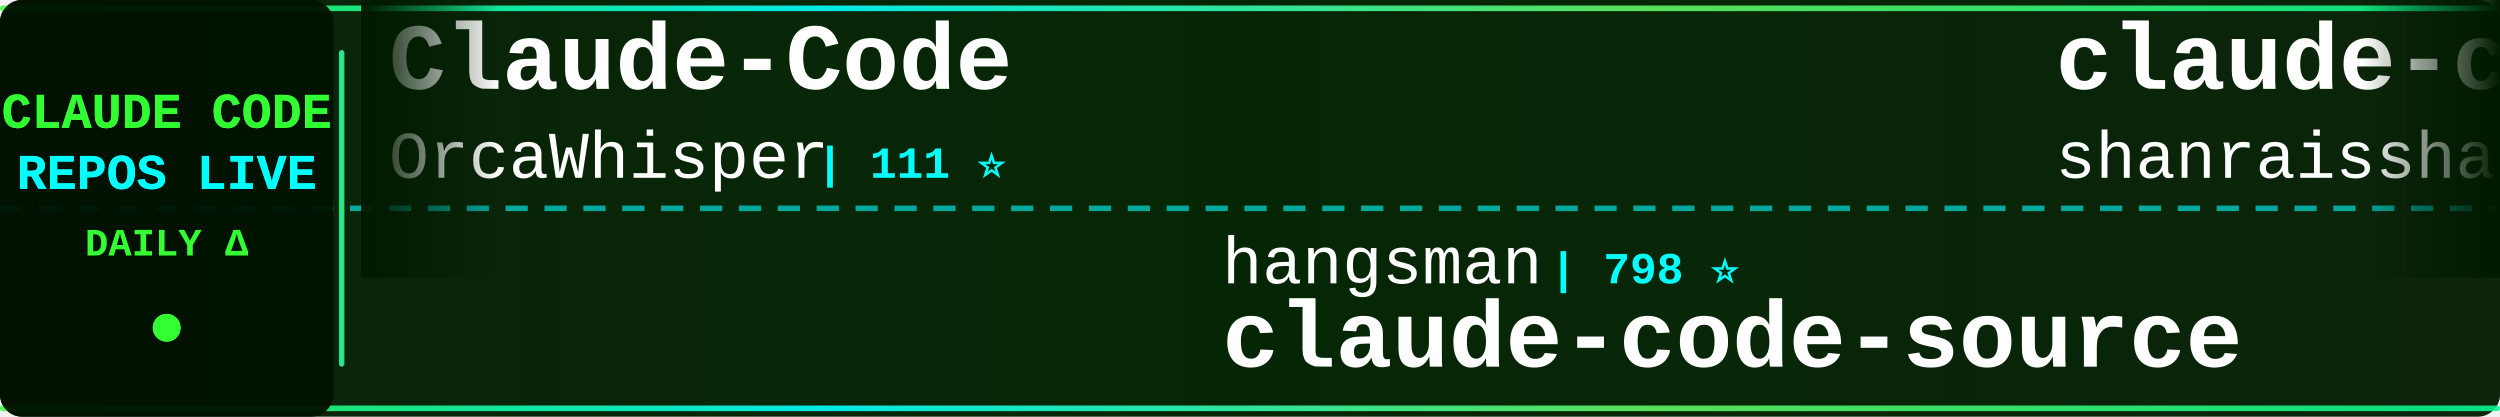
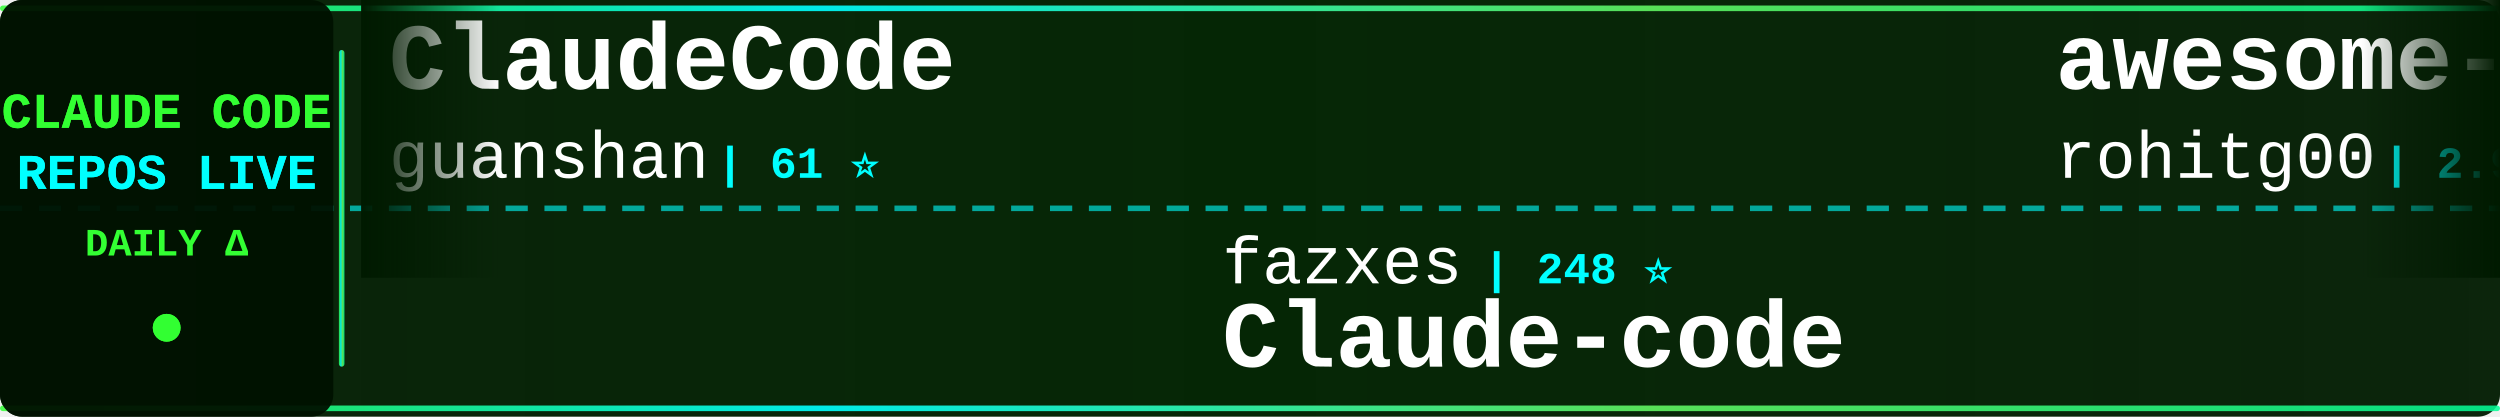
<svg xmlns="http://www.w3.org/2000/svg" width="900" height="150">
  <defs>
    <linearGradient id="tickerBg" x1="0%" y1="0%" x2="100%" y2="0%">
      <stop offset="0%" style="stop-color:#001a00;stop-opacity:0.95" />
      <stop offset="50%" style="stop-color:#002200;stop-opacity:0.98" />
      <stop offset="100%" style="stop-color:#001a00;stop-opacity:0.95" />
    </linearGradient>
    <linearGradient id="borderGrad" x1="0%" y1="0%" x2="100%" y2="0%">
      <stop offset="0%" style="stop-color:#33ff33;stop-opacity:0.85">
        <animate attributeName="stop-opacity" values="0.85;1;0.85" dur="2s" repeatCount="indefinite" />
      </stop>
      <stop offset="33%" style="stop-color:#00ffff;stop-opacity:0.9">
        <animate attributeName="stop-opacity" values="0.9;1;0.9" dur="2.2s" repeatCount="indefinite" />
      </stop>
      <stop offset="66%" style="stop-color:#66ff66;stop-opacity:0.85">
        <animate attributeName="stop-opacity" values="0.85;1;0.85" dur="1.8s" repeatCount="indefinite" />
      </stop>
      <stop offset="100%" style="stop-color:#00ff99;stop-opacity:0.85">
        <animate attributeName="stop-opacity" values="0.85;1;0.85" dur="2s" repeatCount="indefinite" />
      </stop>
    </linearGradient>
    <filter id="textGlow">
      <feGaussianBlur stdDeviation="0.1" result="coloredBlur" />
      <feMerge>
        <feMergeNode in="coloredBlur" />
        <feMergeNode in="SourceGraphic" />
      </feMerge>
    </filter>
    <filter id="metricGlow">
      <feGaussianBlur stdDeviation="0.2" result="coloredBlur" />
      <feMerge>
        <feMergeNode in="coloredBlur" />
        <feMergeNode in="SourceGraphic" />
      </feMerge>
    </filter>
    <linearGradient id="leftFade" x1="0%" y1="0%" x2="100%" y2="0%">
      <stop offset="0%" style="stop-color:#001a00;stop-opacity:1" />
      <stop offset="100%" style="stop-color:#001a00;stop-opacity:0" />
    </linearGradient>
    <linearGradient id="rightFade" x1="0%" y1="0%" x2="100%" y2="0%">
      <stop offset="0%" style="stop-color:#001a00;stop-opacity:0" />
      <stop offset="100%" style="stop-color:#001a00;stop-opacity:1" />
    </linearGradient>
  </defs>
  <rect width="900" height="150" fill="url(#tickerBg)" rx="8" />
  <rect x="0" y="2" width="900" height="2" fill="url(#borderGrad)" rx="1" />
  <rect x="0" y="146" width="900" height="2" fill="url(#borderGrad)" rx="1" />
  <line x1="0" y1="75" x2="900" y2="75" stroke="#00ffff" stroke-width="2" stroke-dasharray="8 6" opacity="0.6" />
  <rect x="0" y="0" width="120" height="150" fill="#001100" opacity="0.95" rx="8" />
  <text x="60" y="46" font-family="'Courier New', monospace" font-size="18" font-weight="bold" fill="#33ff33" text-anchor="middle" filter="url(#textGlow)">
    CLAUDE CODE
  </text>
  <text x="60" y="68" font-family="'Courier New', monospace" font-size="18" font-weight="bold" fill="#00ffff" text-anchor="middle" filter="url(#textGlow)">
    REPOS LIVE
  </text>
  <text x="60" y="92" font-family="'Courier New', monospace" font-size="14" font-weight="bold" fill="#33ff33" text-anchor="middle">
    DAILY Δ
  </text>
  <circle cx="60" cy="118" r="5" fill="#33ff33" filter="url(#metricGlow)">
    <animate attributeName="r" values="4;6;4" dur="1.5s" repeatCount="indefinite" />
    <animate attributeName="opacity" values="0.6;1;0.6" dur="1.5s" repeatCount="indefinite" />
  </circle>
  <rect x="122" y="18" width="2" height="114" fill="url(#borderGrad)" rx="1" />
  <clipPath id="tickerClip">
    <rect x="130" y="0" width="770" height="150" />
  </clipPath>
  <g clip-path="url(#tickerClip)">
    <g id="tickerItems">
      <animateTransform attributeName="transform" attributeType="XML" type="translate" from="0 0" to="-3000 0" dur="54s" repeatCount="indefinite" />
      <g transform="translate(0, 0)">
-         <text x="140" y="32" font-family="'Courier New', monospace" font-size="34" font-weight="bold" fill="#ffffff">Claude-Code</text>
-         <text x="140" y="64" font-family="'Courier New', monospace" font-size="24" font-weight="normal" fill="#ffffff" opacity="1.0">OrcaWhisper</text>
-         <text x="294" y="64" font-family="'Courier New', monospace" font-size="16" font-weight="bold" fill="#00ffff"> | 111 ⭐</text>
+         <text x="140" y="32" font-family="'Courier New', monospace" font-size="34" font-weight="bold" fill="#ffffff">ClaudeCode</text>
+         <text x="140" y="64" font-family="'Courier New', monospace" font-size="24" font-weight="normal" fill="#ffffff" opacity="1.0">guanshan</text>
+         <text x="258" y="64" font-family="'Courier New', monospace" font-size="16" font-weight="bold" fill="#00ffff"> | 61 ⭐</text>
      </g>
      <g transform="translate(300, 0)">
-         <text x="140" y="102" font-family="'Courier New', monospace" font-size="24" font-weight="normal" fill="#ffffff" opacity="1.0">hangsman</text>
-         <text x="258" y="102" font-family="'Courier New', monospace" font-size="16" font-weight="bold" fill="#00ffff"> | 798 ⭐</text>
-         <text x="140" y="132" font-family="'Courier New', monospace" font-size="34" font-weight="bold" fill="#ffffff">claude-code-source</text>
+         <text x="140" y="102" font-family="'Courier New', monospace" font-size="24" font-weight="normal" fill="#ffffff" opacity="1.0">fazxes</text>
+         <text x="234" y="102" font-family="'Courier New', monospace" font-size="16" font-weight="bold" fill="#00ffff"> | 248 ⭐</text>
+         <text x="140" y="132" font-family="'Courier New', monospace" font-size="34" font-weight="bold" fill="#ffffff">Claude-code</text>
      </g>
      <g transform="translate(600, 0)">
-         <text x="140" y="32" font-family="'Courier New', monospace" font-size="34" font-weight="bold" fill="#ffffff">claude-code-best-practic...</text>
-         <text x="140" y="64" font-family="'Courier New', monospace" font-size="24" font-weight="normal" fill="#ffffff" opacity="1.0">shanraisshan</text>
-         <text x="306" y="64" font-family="'Courier New', monospace" font-size="16" font-weight="bold" fill="#00ffff"> | 69.3K ⭐ +3</text>
+         <text x="140" y="32" font-family="'Courier New', monospace" font-size="34" font-weight="bold" fill="#ffffff">awesome-claude-code-tool...</text>
+         <text x="140" y="64" font-family="'Courier New', monospace" font-size="24" font-weight="normal" fill="#ffffff" opacity="1.0">rohitg00</text>
+         <text x="258" y="64" font-family="'Courier New', monospace" font-size="16" font-weight="bold" fill="#00ffff"> | 2.9K ⭐</text>
      </g>
      <g transform="translate(900, 0)">
-         <text x="140" y="102" font-family="'Courier New', monospace" font-size="24" font-weight="normal" fill="#ffffff" opacity="1.0">alejandrobalderas</text>
-         <text x="366" y="102" font-family="'Courier New', monospace" font-size="16" font-weight="bold" fill="#00ffff"> | 3.0K ⭐</text>
-         <text x="140" y="132" font-family="'Courier New', monospace" font-size="34" font-weight="bold" fill="#ffffff">claude-code-from-source</text>
+         <text x="140" y="102" font-family="'Courier New', monospace" font-size="24" font-weight="normal" fill="#ffffff" opacity="1.0">digitalsamba</text>
+         <text x="306" y="102" font-family="'Courier New', monospace" font-size="16" font-weight="bold" fill="#00ffff"> | 2.7K ⭐ +4</text>
+         <text x="140" y="132" font-family="'Courier New', monospace" font-size="34" font-weight="bold" fill="#ffffff">claude-code-video-toolki...</text>
      </g>
      <g transform="translate(1200, 0)">
+         <text x="140" y="32" font-family="'Courier New', monospace" font-size="34" font-weight="bold" fill="#ffffff">claude-code-templates</text>
+         <text x="140" y="64" font-family="'Courier New', monospace" font-size="24" font-weight="normal" fill="#ffffff" opacity="1.0">davila7</text>
+         <text x="246" y="64" font-family="'Courier New', monospace" font-size="16" font-weight="bold" fill="#00ffff"> | 34.0K ⭐ +5</text>
+       </g>
+       <g transform="translate(1500, 0)">
+         <text x="140" y="102" font-family="'Courier New', monospace" font-size="24" font-weight="normal" fill="#ffffff" opacity="1.0">jqueryscript</text>
+         <text x="306" y="102" font-family="'Courier New', monospace" font-size="16" font-weight="bold" fill="#00ffff"> | 555 ⭐</text>
+         <text x="140" y="132" font-family="'Courier New', monospace" font-size="34" font-weight="bold" fill="#ffffff">awesome-claude-code</text>
+       </g>
+       <g transform="translate(1800, 0)">
+         <text x="140" y="32" font-family="'Courier New', monospace" font-size="34" font-weight="bold" fill="#ffffff">claude-code-tudou</text>
+         <text x="140" y="64" font-family="'Courier New', monospace" font-size="24" font-weight="normal" fill="#ffffff" opacity="1.0">AICoderTudou</text>
+         <text x="306" y="64" font-family="'Courier New', monospace" font-size="16" font-weight="bold" fill="#00ffff"> | 494 ⭐</text>
+       </g>
+       <g transform="translate(2100, 0)">
+         <text x="140" y="102" font-family="'Courier New', monospace" font-size="24" font-weight="normal" fill="#ffffff" opacity="1.0">disler</text>
+         <text x="234" y="102" font-family="'Courier New', monospace" font-size="16" font-weight="bold" fill="#00ffff"> | 1.7K ⭐</text>
+         <text x="140" y="132" font-family="'Courier New', monospace" font-size="34" font-weight="bold" fill="#ffffff">pi-vs-claude-code</text>
+       </g>
+       <g transform="translate(2400, 0)">
        <text x="140" y="32" font-family="'Courier New', monospace" font-size="34" font-weight="bold" fill="#ffffff">claude-code-source-build</text>
        <text x="140" y="64" font-family="'Courier New', monospace" font-size="24" font-weight="normal" fill="#ffffff" opacity="1.0">andrew-kramer-inno</text>
        <text x="378" y="64" font-family="'Courier New', monospace" font-size="16" font-weight="bold" fill="#00ffff"> | 597 ⭐</text>
      </g>
-       <g transform="translate(1500, 0)">
-         <text x="140" y="102" font-family="'Courier New', monospace" font-size="24" font-weight="normal" fill="#ffffff" opacity="1.0">edmund-io</text>
-         <text x="270" y="102" font-family="'Courier New', monospace" font-size="16" font-weight="bold" fill="#00ffff"> | 1.5K ⭐</text>
-         <text x="140" y="132" font-family="'Courier New', monospace" font-size="34" font-weight="bold" fill="#ffffff">edmunds-claude-code</text>
-       </g>
-       <g transform="translate(1800, 0)">
-         <text x="140" y="32" font-family="'Courier New', monospace" font-size="34" font-weight="bold" fill="#ffffff">ECC</text>
-         <text x="140" y="64" font-family="'Courier New', monospace" font-size="24" font-weight="normal" fill="#ffffff" opacity="1.0">affaan-m</text>
-         <text x="258" y="64" font-family="'Courier New', monospace" font-size="16" font-weight="bold" fill="#00ffff"> | 307.9K ⭐ +42</text>
-       </g>
-       <g transform="translate(2100, 0)">
-         <text x="140" y="102" font-family="'Courier New', monospace" font-size="24" font-weight="normal" fill="#ffffff" opacity="1.0">luyao618</text>
-         <text x="258" y="102" font-family="'Courier New', monospace" font-size="16" font-weight="bold" fill="#00ffff"> | 1.7K ⭐</text>
-         <text x="140" y="132" font-family="'Courier New', monospace" font-size="34" font-weight="bold" fill="#ffffff">Claude-Code-Source-Study</text>
-       </g>
-       <g transform="translate(2400, 0)">
-         <text x="140" y="32" font-family="'Courier New', monospace" font-size="34" font-weight="bold" fill="#ffffff">awesome-claude-code-plug...</text>
-         <text x="140" y="64" font-family="'Courier New', monospace" font-size="24" font-weight="normal" fill="#ffffff" opacity="1.0">ccplugins</text>
-         <text x="270" y="64" font-family="'Courier New', monospace" font-size="16" font-weight="bold" fill="#00ffff"> | 1.0K ⭐</text>
-       </g>
      <g transform="translate(2700, 0)">
-         <text x="140" y="102" font-family="'Courier New', monospace" font-size="24" font-weight="normal" fill="#ffffff" opacity="1.0">frankbria</text>
-         <text x="270" y="102" font-family="'Courier New', monospace" font-size="16" font-weight="bold" fill="#00ffff"> | 9.7K ⭐ +1</text>
-         <text x="140" y="132" font-family="'Courier New', monospace" font-size="34" font-weight="bold" fill="#ffffff">ralph-claude-code</text>
+         <text x="140" y="102" font-family="'Courier New', monospace" font-size="24" font-weight="normal" fill="#ffffff" opacity="1.0">techjarves</text>
+         <text x="282" y="102" font-family="'Courier New', monospace" font-size="16" font-weight="bold" fill="#00ffff"> | 1.6K ⭐</text>
+         <text x="140" y="132" font-family="'Courier New', monospace" font-size="34" font-weight="bold" fill="#ffffff">ClaudeCode-Portable</text>
      </g>
      <g transform="translate(3000, 0)">
-         <text x="140" y="32" font-family="'Courier New', monospace" font-size="34" font-weight="bold" fill="#ffffff">Claude-Code</text>
-         <text x="140" y="64" font-family="'Courier New', monospace" font-size="24" font-weight="normal" fill="#ffffff" opacity="1.0">OrcaWhisper</text>
-         <text x="294" y="64" font-family="'Courier New', monospace" font-size="16" font-weight="bold" fill="#00ffff"> | 111 ⭐</text>
+         <text x="140" y="32" font-family="'Courier New', monospace" font-size="34" font-weight="bold" fill="#ffffff">ClaudeCode</text>
+         <text x="140" y="64" font-family="'Courier New', monospace" font-size="24" font-weight="normal" fill="#ffffff" opacity="1.0">guanshan</text>
+         <text x="258" y="64" font-family="'Courier New', monospace" font-size="16" font-weight="bold" fill="#00ffff"> | 61 ⭐</text>
      </g>
      <g transform="translate(3300, 0)">
-         <text x="140" y="102" font-family="'Courier New', monospace" font-size="24" font-weight="normal" fill="#ffffff" opacity="1.0">hangsman</text>
-         <text x="258" y="102" font-family="'Courier New', monospace" font-size="16" font-weight="bold" fill="#00ffff"> | 798 ⭐</text>
-         <text x="140" y="132" font-family="'Courier New', monospace" font-size="34" font-weight="bold" fill="#ffffff">claude-code-source</text>
+         <text x="140" y="102" font-family="'Courier New', monospace" font-size="24" font-weight="normal" fill="#ffffff" opacity="1.0">fazxes</text>
+         <text x="234" y="102" font-family="'Courier New', monospace" font-size="16" font-weight="bold" fill="#00ffff"> | 248 ⭐</text>
+         <text x="140" y="132" font-family="'Courier New', monospace" font-size="34" font-weight="bold" fill="#ffffff">Claude-code</text>
      </g>
      <g transform="translate(3600, 0)">
-         <text x="140" y="32" font-family="'Courier New', monospace" font-size="34" font-weight="bold" fill="#ffffff">claude-code-best-practic...</text>
-         <text x="140" y="64" font-family="'Courier New', monospace" font-size="24" font-weight="normal" fill="#ffffff" opacity="1.0">shanraisshan</text>
-         <text x="306" y="64" font-family="'Courier New', monospace" font-size="16" font-weight="bold" fill="#00ffff"> | 69.3K ⭐ +3</text>
+         <text x="140" y="32" font-family="'Courier New', monospace" font-size="34" font-weight="bold" fill="#ffffff">awesome-claude-code-tool...</text>
+         <text x="140" y="64" font-family="'Courier New', monospace" font-size="24" font-weight="normal" fill="#ffffff" opacity="1.0">rohitg00</text>
+         <text x="258" y="64" font-family="'Courier New', monospace" font-size="16" font-weight="bold" fill="#00ffff"> | 2.9K ⭐</text>
      </g>
      <g transform="translate(3900, 0)">
-         <text x="140" y="102" font-family="'Courier New', monospace" font-size="24" font-weight="normal" fill="#ffffff" opacity="1.0">alejandrobalderas</text>
-         <text x="366" y="102" font-family="'Courier New', monospace" font-size="16" font-weight="bold" fill="#00ffff"> | 3.0K ⭐</text>
-         <text x="140" y="132" font-family="'Courier New', monospace" font-size="34" font-weight="bold" fill="#ffffff">claude-code-from-source</text>
+         <text x="140" y="102" font-family="'Courier New', monospace" font-size="24" font-weight="normal" fill="#ffffff" opacity="1.0">digitalsamba</text>
+         <text x="306" y="102" font-family="'Courier New', monospace" font-size="16" font-weight="bold" fill="#00ffff"> | 2.7K ⭐ +4</text>
+         <text x="140" y="132" font-family="'Courier New', monospace" font-size="34" font-weight="bold" fill="#ffffff">claude-code-video-toolki...</text>
      </g>
    </g>
  </g>
  <rect x="130" y="0" width="50" height="100" fill="url(#leftFade)" />
  <rect x="850" y="0" width="50" height="100" fill="url(#rightFade)" />
</svg>
